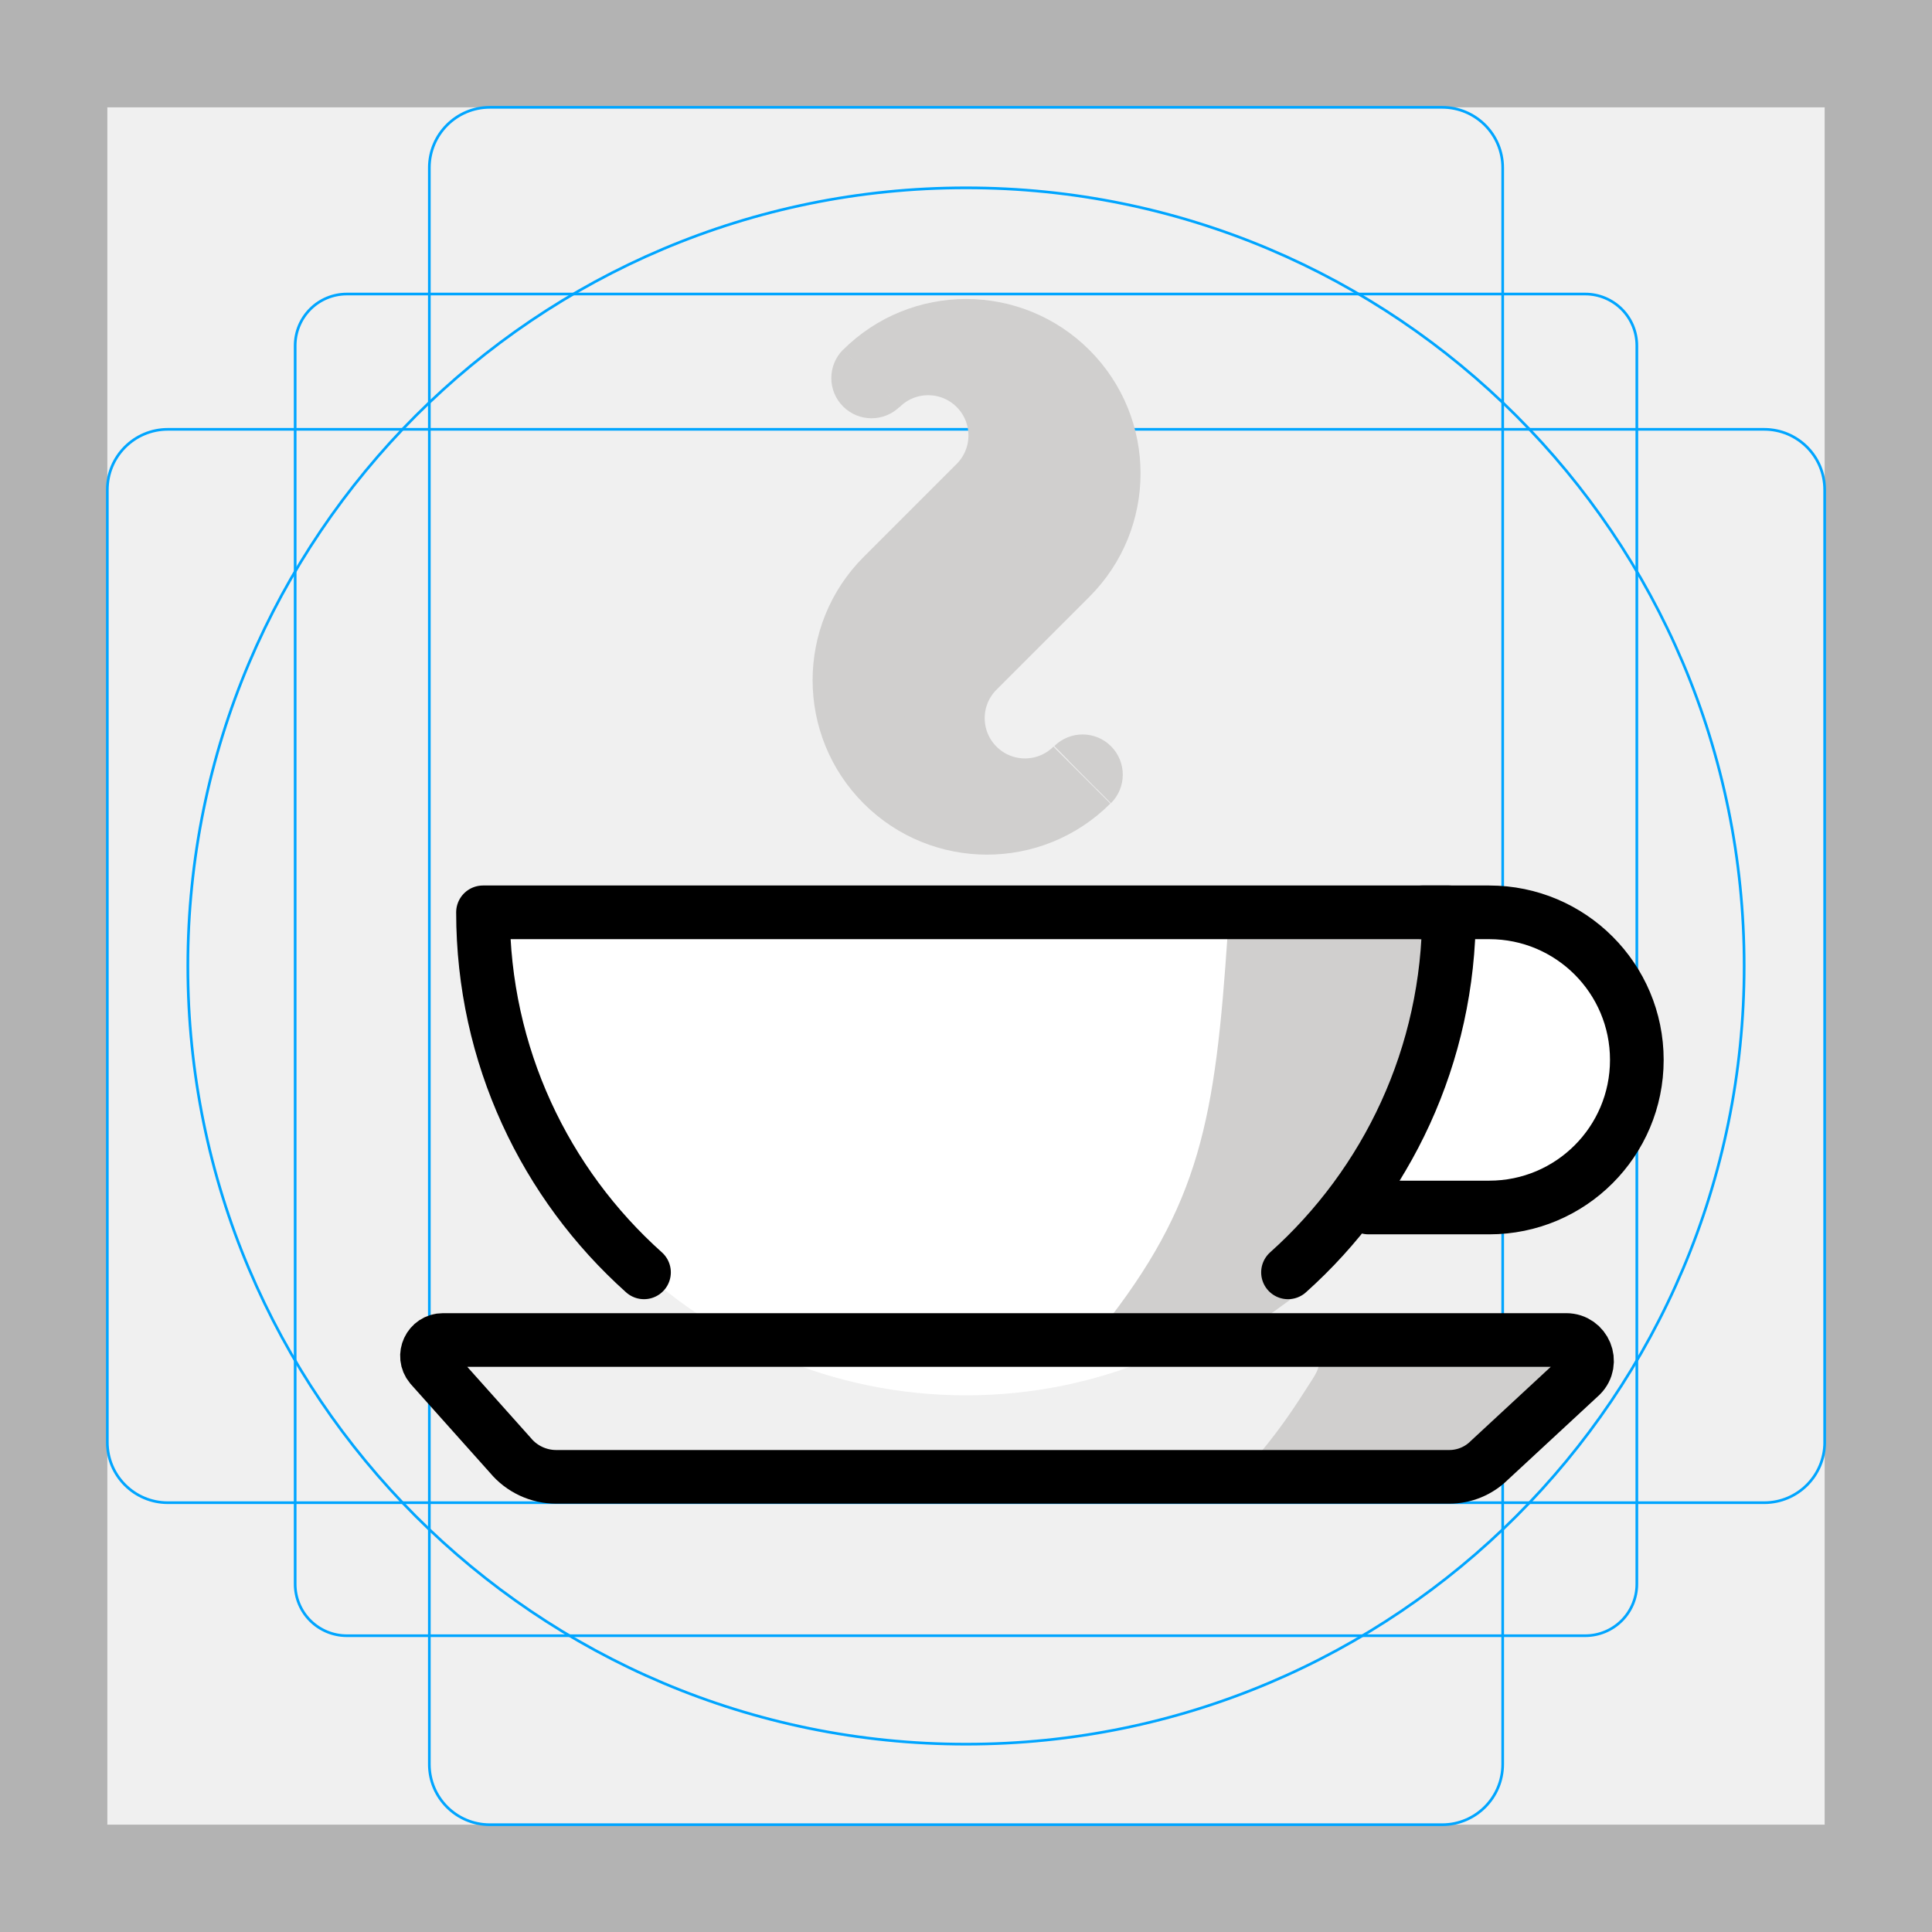
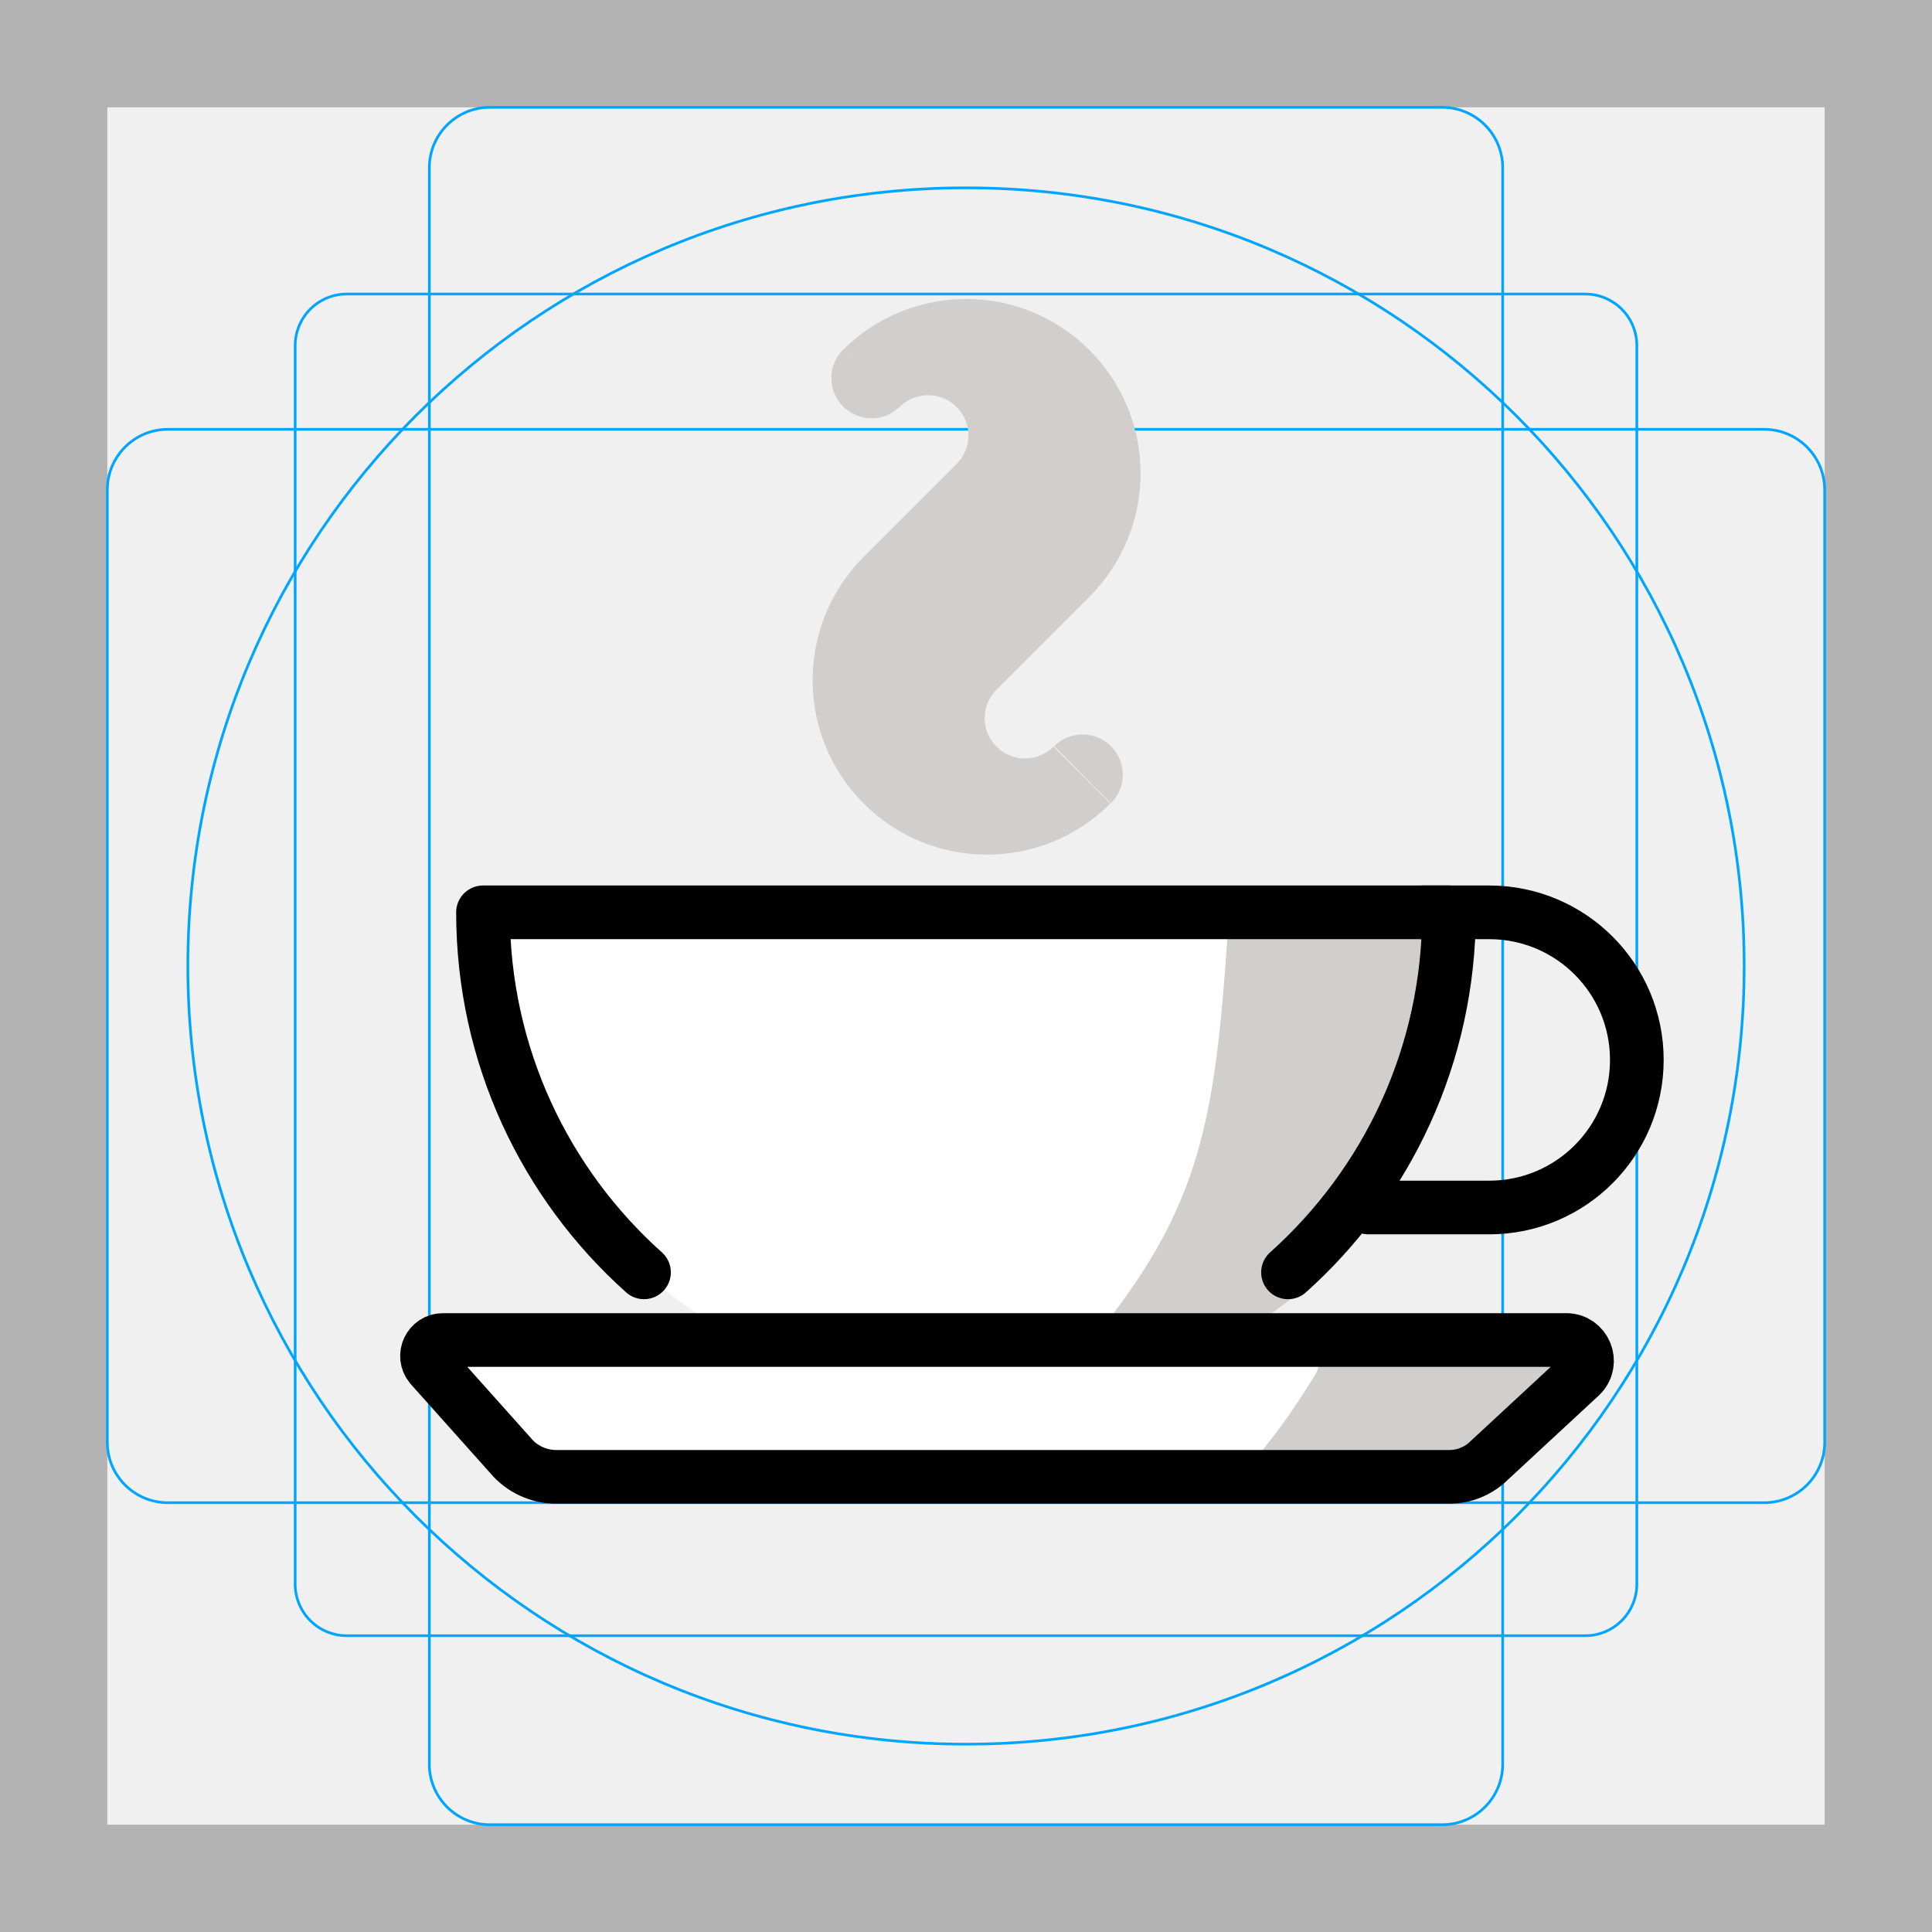
<svg xmlns="http://www.w3.org/2000/svg" id="emoji" viewBox="0 0 72 72">
  <g id="grid">
    <path fill="#b3b3b3" d="m68,4v64H4V4h64ZM72,0H0v72h72V0Z" />
    <path fill="none" stroke="#00a5ff" stroke-miterlimit="10" stroke-width="0.1" d="m12.923,10.958h46.154c.51,0,.999.203,1.36.563.361.361.563.85.563,1.36v46.154c0,.51-.203.999-.563,1.36s-.85.563-1.36.563H12.923c-.51,0-.999-.203-1.36-.563-.361-.361-.563-.85-.563-1.36V12.881c0-.51.203-.999.563-1.36.361-.361.85-.563,1.36-.563h0Z" />
    <path fill="none" stroke="#00a5ff" stroke-miterlimit="10" stroke-width="0.1" d="m53.746,4H18.254c-1.245,0-2.254,1.009-2.254,2.254v59.493c0,1.245,1.009,2.254,2.254,2.254h35.493c1.245,0,2.254-1.009,2.254-2.254V6.254c0-1.245-1.009-2.254-2.254-2.254Z" />
    <path fill="none" stroke="#00a5ff" stroke-miterlimit="10" stroke-width="0.1" d="m68,53.746V18.254c0-1.245-1.009-2.254-2.254-2.254H6.254c-1.245,0-2.254,1.009-2.254,2.254v35.493c0,1.245,1.009,2.254,2.254,2.254h59.493c1.245,0,2.254-1.009,2.254-2.254Z" />
    <path fill="none" stroke="#00a5ff" stroke-miterlimit="10" stroke-width="0.1" d="m36,65c16.016,0,29-12.984,29-29S52.016,7,36,7,7,19.984,7,36s12.984,29,29,29Z" />
  </g>
  <g id="color">
    <path fill="#fff" fill-rule="evenodd" d="m36,52c9.941,0,18-8.059,18-18H18c0,9.941,8.059,18,18,18Z" />
+     <path fill="#fff" d="m16.509,49.938h41.859c.69,0,1.036.834.548,1.322l-3.406,3.156c-.399.399-.939.622-1.502.622H20.73c-.661,0-1.288-.294-1.71-.802l-2.969-3.323c-.322-.388-.046-.975.457-.975Z" />
    <path fill="#d0cfce" fill-rule="evenodd" d="m48.616,50.607c.363-.009.824-.035.3.786-.681,1.067-1.109,1.721-1.899,2.687-.183.265-.486.17-.808.17h8.421c.279,0,1.84-1.768,2.96-2.777.426-.641.951-.723.18-.723,0,0-8.52-.143-9.154-.143Z" />
    <path fill="#d0cfce" fill-rule="evenodd" d="m46.507,49.524c5.58-3.55,7.746-7.784,7.746-14.75h-8.5c-.466,6.949-1.017,10.097-4.706,14.75h5.46Z" />
-     <path fill="#fff" d="m55.032,34.751l-2.847,9.348s7.732,1.385,7.924-3.962c.183-5.078-5.078-5.386-5.078-5.386Z" />
+     <path fill="none" d="m55.032,34.751l-2.847,9.348s7.732,1.385,7.924-3.962c.183-5.078-5.078-5.386-5.078-5.386Z" />
    <path fill="#d0cfce" fill-rule="evenodd" stroke="#d0cfce" stroke-miterlimit="10" stroke-width="3" d="m39.529,21.189c.004-.004.008-.008.011-.011,1.953-1.953,1.953-5.118,0-7.071-1.953-1.953-5.118-1.953-7.071,0,1.171-1.171,3.071-1.171,4.243,0,1.172,1.172,1.172,3.071,0,4.243l-3.453,3.453c-.004.004-.008.008-.011.011-1.953,1.953-1.953,5.118,0,7.071,1.953,1.953,5.118,1.953,7.071,0-1.172,1.172-3.071,1.172-4.243,0s-1.172-3.071,0-4.243c0,0,3.453-3.453,3.453-3.453Z" />
    <path fill="#d0cfce" fill-rule="evenodd" stroke="#d0cfce" stroke-miterlimit="10" stroke-width="1.498" d="m33.011,14.618c-.292.293-.766.295-1.06.003s-.295-.766-.003-1.06" />
    <path fill="#d0cfce" fill-rule="evenodd" stroke="#d0cfce" stroke-miterlimit="10" stroke-width="1.498" d="m40.872,29.402c.294-.291.296-.766.005-1.06s-.766-.296-1.06-.005" />
  </g>
  <g id="line">
    <path fill="none" stroke="#000" stroke-linecap="round" stroke-linejoin="round" stroke-width="2" d="m24,47.417c-3.683-3.296-6-8.086-6-13.417h36c0,5.331-2.317,10.121-6,13.417" />
    <path fill="none" stroke="#000" stroke-linecap="round" stroke-width="2" d="m51,45h4.5c3.038,0,5.5-2.462,5.5-5.5s-2.462-5.5-5.5-5.5h-2.5" />
    <path fill="none" stroke="#000" stroke-miterlimit="10" stroke-width="2" d="m16.509,49.938h41.859c.69,0,1.036.834.548,1.322l-3.406,3.156c-.399.399-.939.622-1.502.622H20.73c-.661,0-1.288-.294-1.71-.802l-2.969-3.323c-.322-.388-.046-.975.457-.975Z" />
  </g>
</svg>
